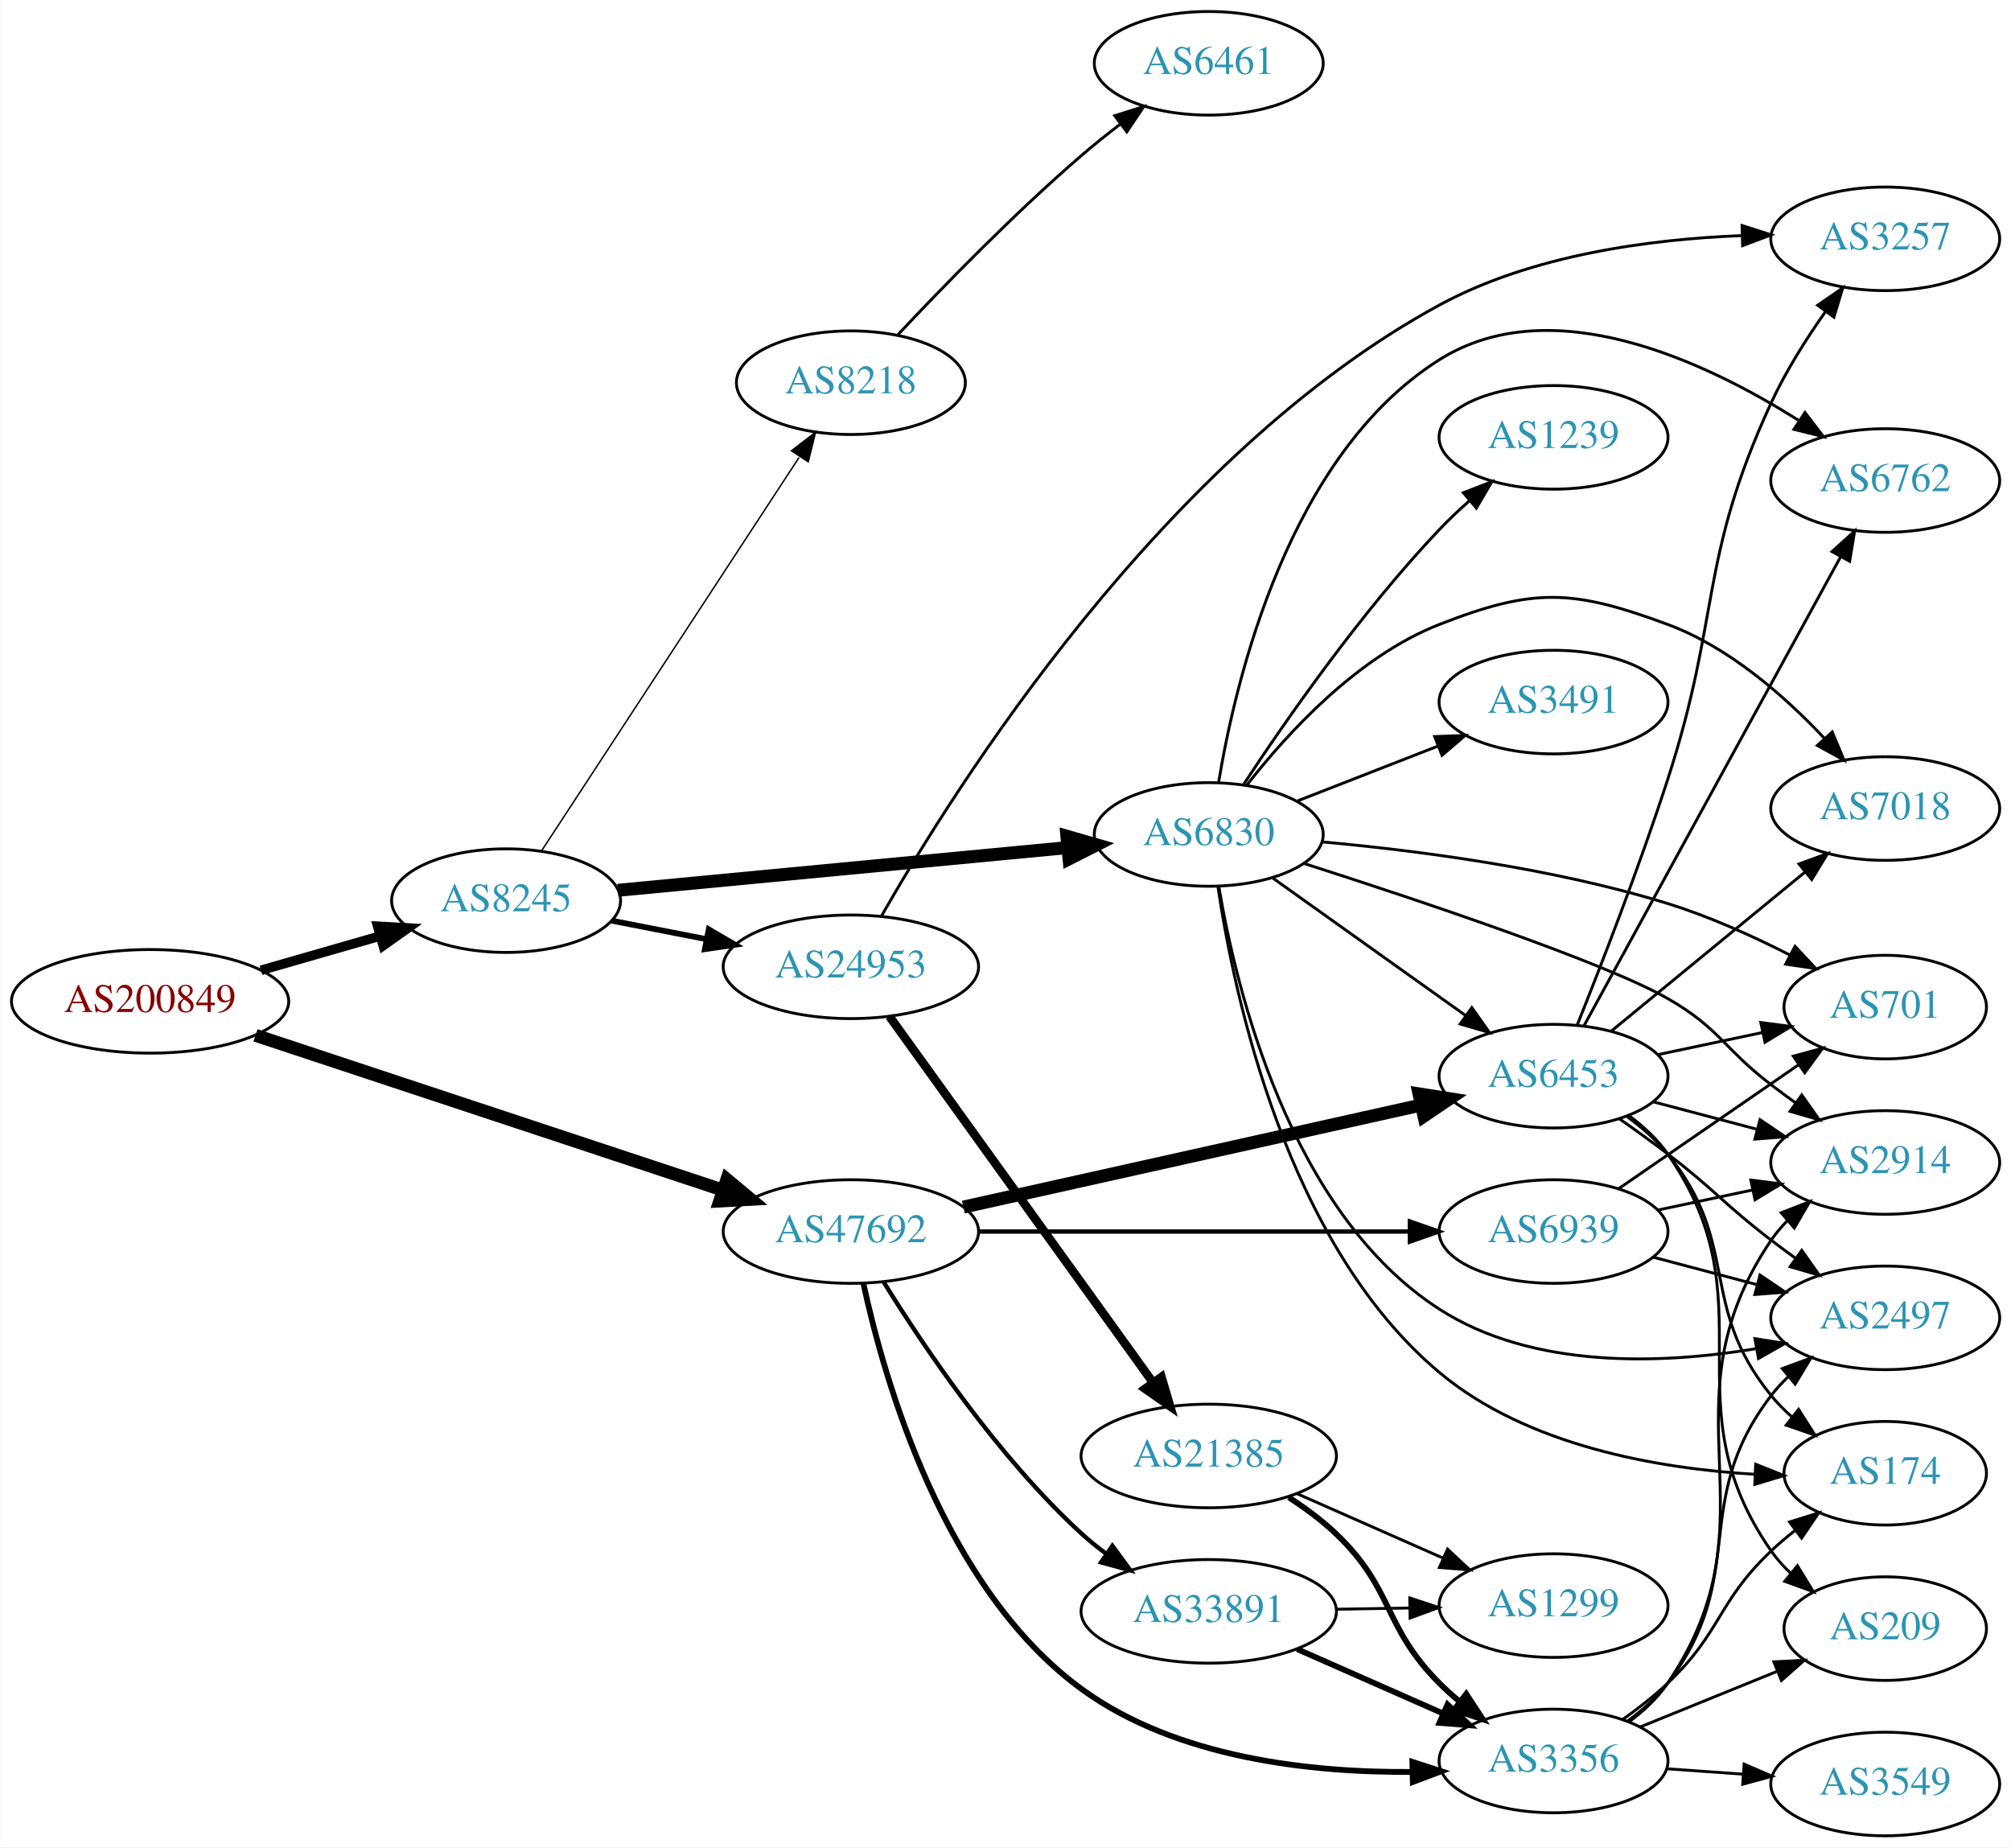
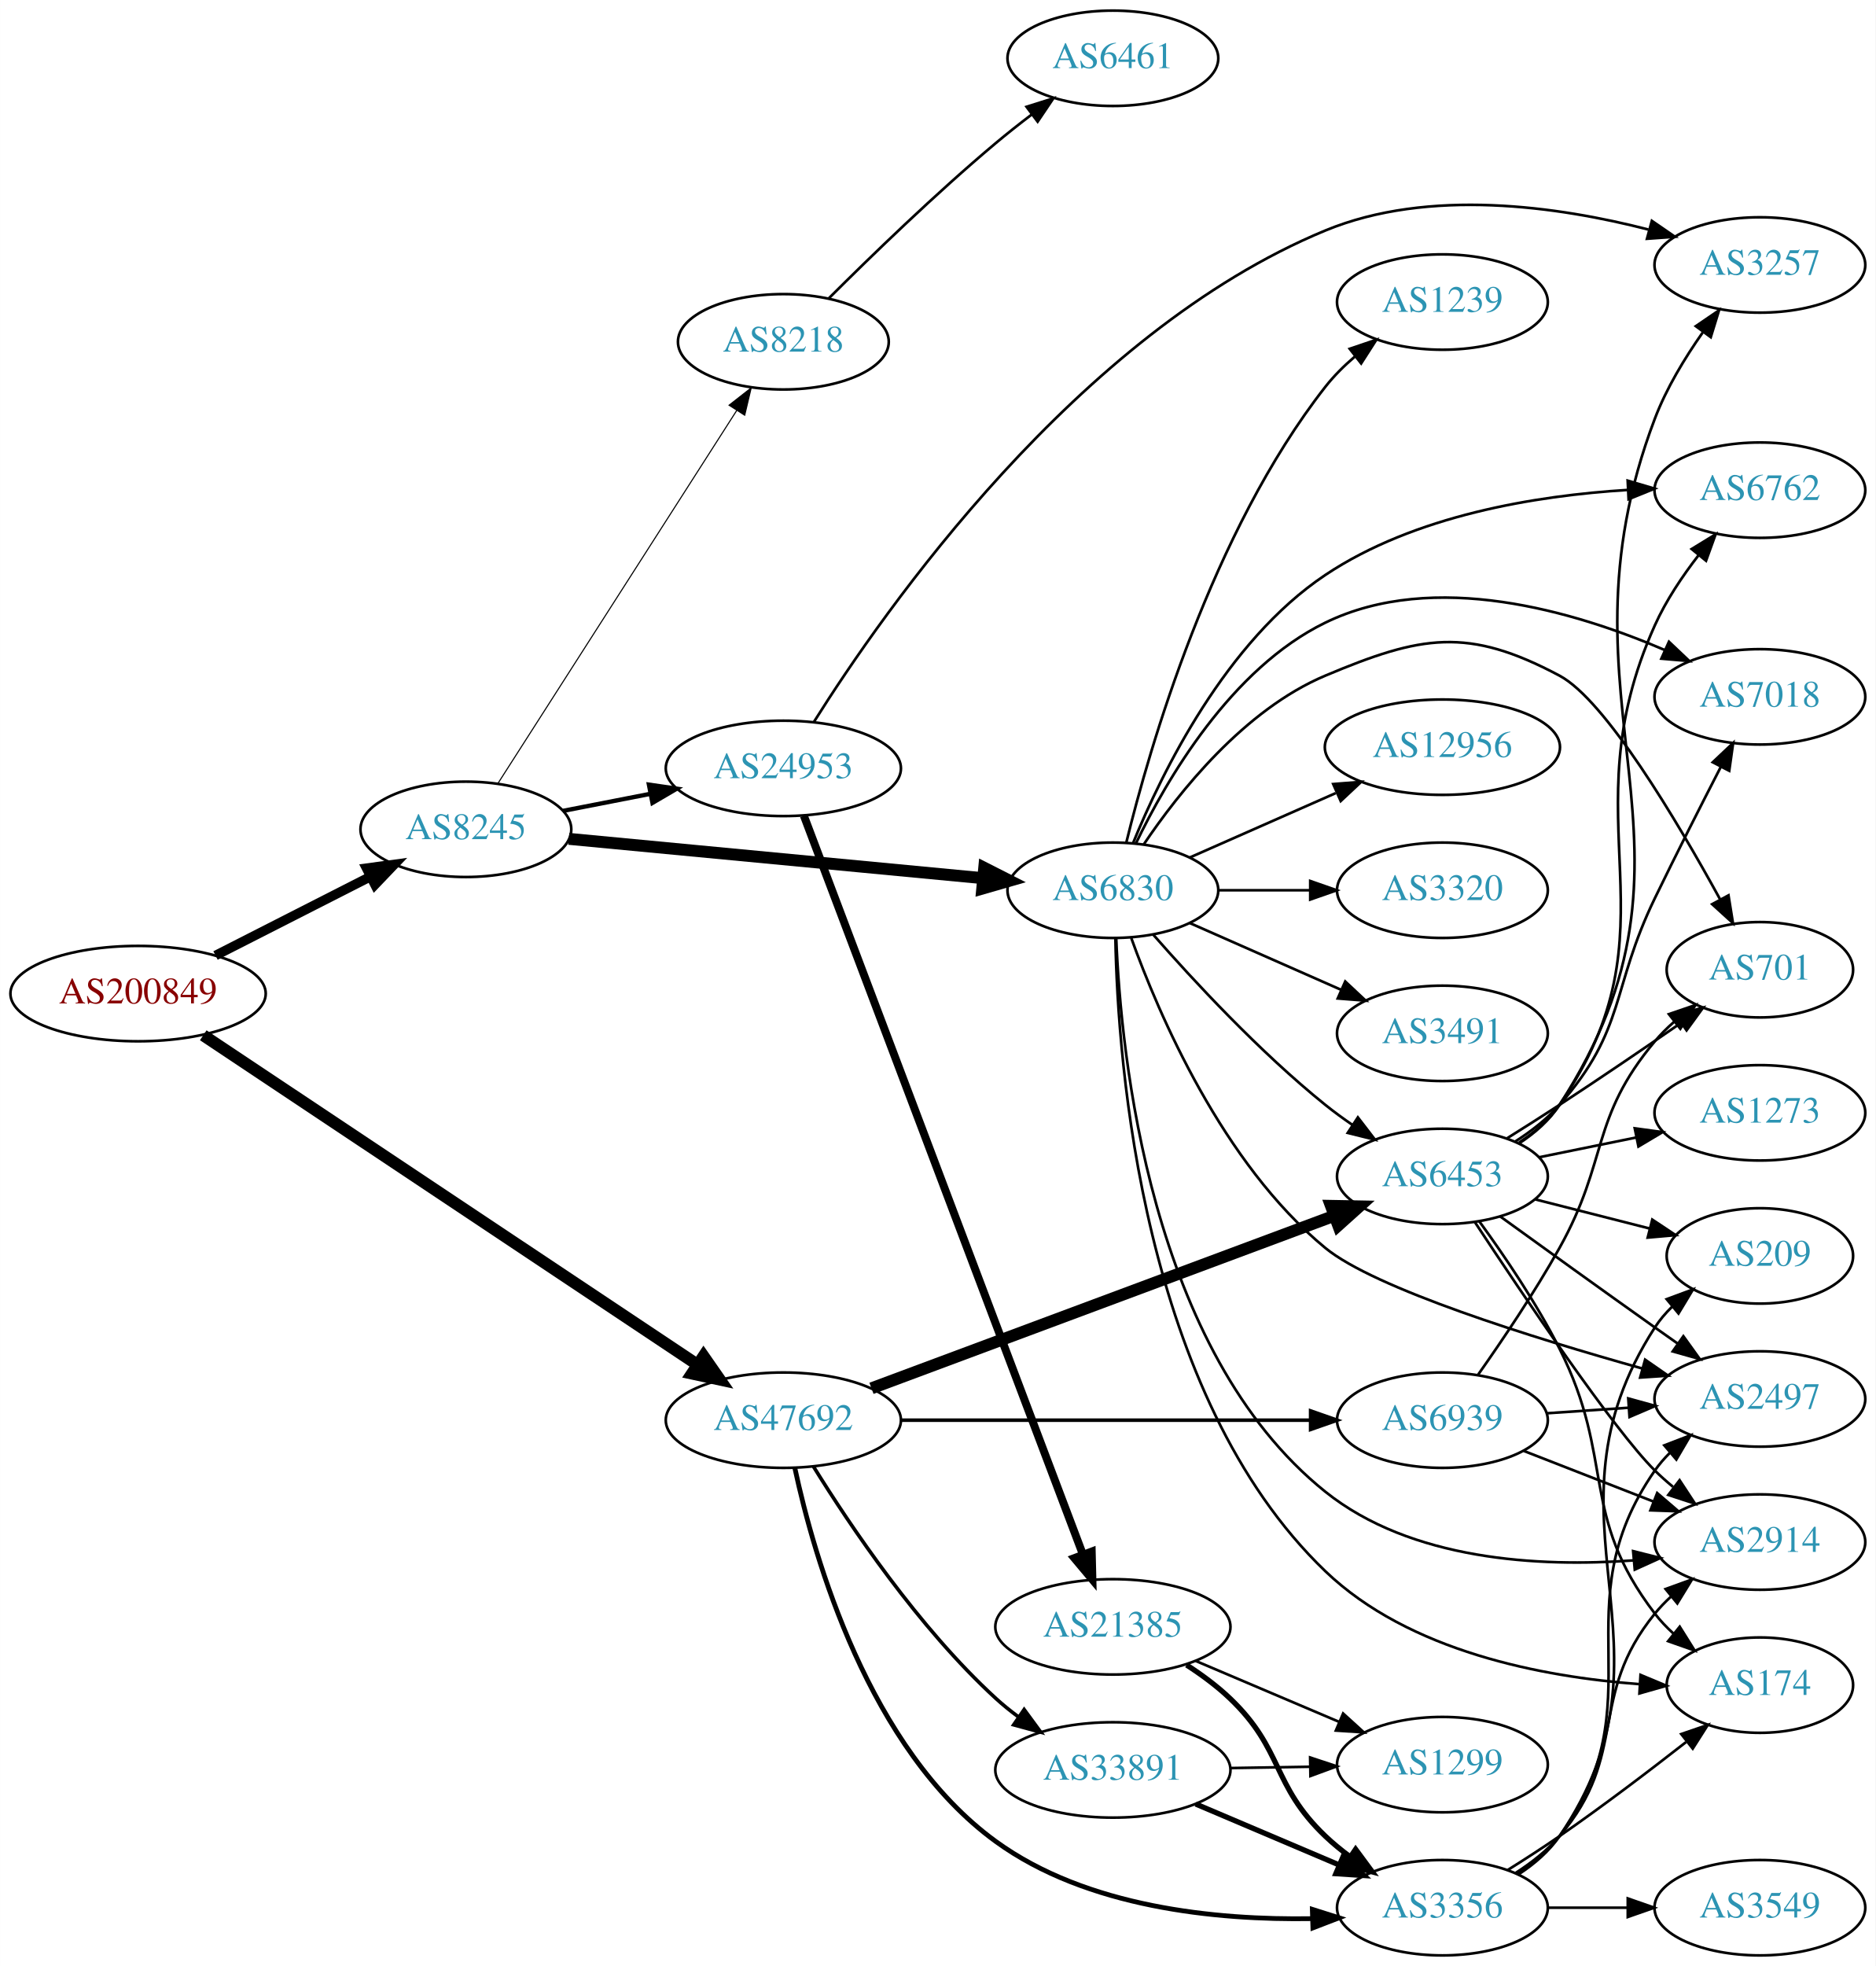
- <svg xmlns="http://www.w3.org/2000/svg" xmlns:xlink="http://www.w3.org/1999/xlink" width="699pt" height="642pt" viewBox="0.00 0.00 698.85 642.00">
-   <g id="graph0" class="graph" transform="scale(1 1) rotate(0) translate(4 638)">
-     <polygon fill="white" stroke="none" points="-4,4 -4,-638 694.855,-638 694.855,4 -4,4" />
+ <svg xmlns="http://www.w3.org/2000/svg" xmlns:xlink="http://www.w3.org/1999/xlink" width="708pt" height="742pt" viewBox="0.00 0.00 707.95 742.00">
+   <g id="graph0" class="graph" transform="scale(1 1) rotate(0) translate(4 738)">
+     <polygon fill="white" stroke="none" points="-4,4 -4,-738 703.954,-738 703.954,4 -4,4" />
    <g id="node1" class="node">
      <g id="a_node1">
        <a xlink:href="/asn/200849" xlink:title="AS200849 ~ fassma_net-AS [AT]">
-           <ellipse fill="#ffffff" stroke="black" cx="48.096" cy="-290" rx="48.192" ry="18" />
-           <text text-anchor="middle" x="48.096" y="-286.3" font-family="Times,serif" font-size="14.00" fill="#880000">AS200849</text>
+           <ellipse fill="#ffffff" stroke="black" cx="48.096" cy="-363" rx="48.192" ry="18" />
+           <text text-anchor="middle" x="48.096" y="-359.3" font-family="Times,serif" font-size="14.00" fill="#880000">AS200849</text>
        </a>
      </g>
    </g>
    <g id="node2" class="node">
      <g id="a_node2">
        <a xlink:href="/asn/8245" xlink:title="AS8245 ~ Video-Broadcast GmbH [AT]">
-           <ellipse fill="#ffffff" stroke="black" cx="171.838" cy="-325" rx="39.794" ry="18" />
-           <text text-anchor="middle" x="171.838" y="-321.3" font-family="Times,serif" font-size="14.00" fill="#2c94b3">AS8245</text>
+           <ellipse fill="#ffffff" stroke="black" cx="171.838" cy="-425" rx="39.794" ry="18" />
+           <text text-anchor="middle" x="171.838" y="-421.3" font-family="Times,serif" font-size="14.00" fill="#2c94b3">AS8245</text>
        </a>
      </g>
    </g>
    <g id="edge1" class="edge">
-       <path fill="none" stroke="black" stroke-width="3.316" d="M86.616,-300.787C99.643,-304.532 114.353,-308.761 127.791,-312.624" />
-       <polygon fill="black" stroke="black" stroke-width="3.316" points="127.193,-316.094 137.771,-315.494 129.127,-309.367 127.193,-316.094" />
+       <path fill="none" stroke="black" stroke-width="3.6" d="M77.332,-377.38C94.758,-386.254 117.25,-397.709 135.808,-407.16" />
+       <polygon fill="black" stroke="black" stroke-width="3.6" points="134.334,-410.337 144.833,-411.756 137.511,-404.099 134.334,-410.337" />
    </g>
    <g id="node3" class="node">
      <g id="a_node3">
        <a xlink:href="/asn/47692" xlink:title="AS47692 ~ Nessus GmbH [AT]">
-           <ellipse fill="#ffffff" stroke="black" cx="291.681" cy="-210" rx="44.393" ry="18" />
-           <text text-anchor="middle" x="291.681" y="-206.3" font-family="Times,serif" font-size="14.00" fill="#2c94b3">AS47692</text>
+           <ellipse fill="#ffffff" stroke="black" cx="291.681" cy="-202" rx="44.393" ry="18" />
+           <text text-anchor="middle" x="291.681" y="-198.3" font-family="Times,serif" font-size="14.00" fill="#2c94b3">AS47692</text>
        </a>
      </g>
    </g>
    <g id="edge2" class="edge">
-       <path fill="none" stroke="black" stroke-width="4.5" d="M84.742,-278.196C127.907,-263.902 200.586,-239.834 247.055,-224.446" />
-       <polygon fill="black" stroke="black" stroke-width="4.5" points="248.584,-228.088 256.839,-221.207 246.108,-220.612 248.584,-228.088" />
+       <path fill="none" stroke="black" stroke-width="4.5" d="M72.7,-347.27C116.493,-318.084 210.32,-255.555 259.361,-222.872" />
+       <polygon fill="black" stroke="black" stroke-width="4.5" points="261.552,-226.144 267.69,-217.322 257.185,-219.591 261.552,-226.144" />
    </g>
    <g id="node4" class="node">
      <g id="a_node4">
        <a xlink:href="/asn/8218" xlink:title="AS8218 ~ legacy Neotelecoms [FR]">
-           <ellipse fill="#ffffff" stroke="black" cx="291.681" cy="-505" rx="39.794" ry="18" />
-           <text text-anchor="middle" x="291.681" y="-501.3" font-family="Times,serif" font-size="14.00" fill="#2c94b3">AS8218</text>
+           <ellipse fill="#ffffff" stroke="black" cx="291.681" cy="-609" rx="39.794" ry="18" />
+           <text text-anchor="middle" x="291.681" y="-605.3" font-family="Times,serif" font-size="14.00" fill="#2c94b3">AS8218</text>
        </a>
      </g>
    </g>
    <g id="edge3" class="edge">
-       <path fill="none" stroke="black" stroke-width="0.5" d="M184.137,-342.259C204.902,-373.977 249.236,-441.695 273.661,-479.003" />
-       <polygon fill="black" stroke="black" stroke-width="0.5" points="271.01,-481.344 279.415,-487.793 276.866,-477.509 271.01,-481.344" />
+       <path fill="none" stroke="black" stroke-width="0.409" d="M183.924,-442.31C204.717,-474.776 249.668,-544.963 274.084,-583.087" />
+       <polygon fill="black" stroke="black" stroke-width="0.409" points="271.197,-585.068 279.538,-591.602 277.092,-581.293 271.197,-585.068" />
    </g>
    <g id="node5" class="node">
      <g id="a_node5">
        <a xlink:href="/asn/6830" xlink:title="AS6830 ~ LGI-UPC [AT]">
-           <ellipse fill="#ffffff" stroke="black" cx="416.073" cy="-348" rx="39.794" ry="18" />
-           <text text-anchor="middle" x="416.073" y="-344.3" font-family="Times,serif" font-size="14.00" fill="#2c94b3">AS6830</text>
+           <ellipse fill="#ffffff" stroke="black" cx="416.073" cy="-402" rx="39.794" ry="18" />
+           <text text-anchor="middle" x="416.073" y="-398.3" font-family="Times,serif" font-size="14.00" fill="#2c94b3">AS6830</text>
        </a>
      </g>
    </g>
    <g id="edge4" class="edge">
-       <path fill="none" stroke="black" stroke-width="4.5" d="M210.687,-328.594C252.871,-332.599 321.176,-339.085 367.08,-343.443" />
-       <polygon fill="black" stroke="black" stroke-width="4.5" points="366.763,-347.368 377.09,-344.394 367.507,-339.528 366.763,-347.368" />
+       <path fill="none" stroke="black" stroke-width="4.5" d="M210.687,-421.406C252.871,-417.401 321.176,-410.915 367.08,-406.557" />
+       <polygon fill="black" stroke="black" stroke-width="4.5" points="367.507,-410.472 377.09,-405.606 366.763,-402.632 367.507,-410.472" />
    </g>
    <g id="node6" class="node">
      <g id="a_node6">
        <a xlink:href="/asn/24953" xlink:title="AS24953 ~ AS MACRO: AS-24953 (customers) [AT]">
-           <ellipse fill="#ffffff" stroke="black" cx="291.681" cy="-302" rx="44.393" ry="18" />
-           <text text-anchor="middle" x="291.681" y="-298.3" font-family="Times,serif" font-size="14.00" fill="#2c94b3">AS24953</text>
+           <ellipse fill="#ffffff" stroke="black" cx="291.681" cy="-448" rx="44.393" ry="18" />
+           <text text-anchor="middle" x="291.681" y="-444.3" font-family="Times,serif" font-size="14.00" fill="#2c94b3">AS24953</text>
        </a>
      </g>
    </g>
    <g id="edge5" class="edge">
-       <path fill="none" stroke="black" stroke-width="2" d="M208.514,-318.037C218.887,-316.012 230.405,-313.764 241.455,-311.608" />
-       <polygon fill="black" stroke="black" stroke-width="2" points="242.281,-315.013 251.425,-309.662 240.94,-308.142 242.281,-315.013" />
-     </g>
-     <g id="node11" class="node">
-       <g id="a_node11">
+       <path fill="none" stroke="black" stroke-width="1.636" d="M208.514,-431.963C218.887,-433.988 230.405,-436.236 241.455,-438.392" />
+       <polygon fill="black" stroke="black" stroke-width="1.636" points="240.94,-441.858 251.425,-440.338 242.281,-434.987 240.94,-441.858" />
+     </g>
+     <g id="node10" class="node">
+       <g id="a_node10">
        <a xlink:href="/asn/6453" xlink:title="AS6453 ~ TATA COMMUNICATIONS (AMERICA) INC [US]">
-           <ellipse fill="#ffffff" stroke="black" cx="535.915" cy="-264" rx="39.794" ry="18" />
-           <text text-anchor="middle" x="535.915" y="-260.3" font-family="Times,serif" font-size="14.00" fill="#2c94b3">AS6453</text>
-         </a>
-       </g>
-     </g>
-     <g id="edge25" class="edge">
-       <path fill="none" stroke="black" stroke-width="4.5" d="M330.796,-218.497C373.902,-228.106 444.034,-243.74 489.826,-253.948" />
-       <polygon fill="black" stroke="black" stroke-width="4.5" points="489.158,-257.834 499.775,-256.166 490.872,-250.147 489.158,-257.834" />
-     </g>
-     <g id="node19" class="node">
-       <g id="a_node19">
+           <ellipse fill="#ffffff" stroke="black" cx="540.465" cy="-294" rx="39.794" ry="18" />
+           <text text-anchor="middle" x="540.465" y="-290.3" font-family="Times,serif" font-size="14.00" fill="#2c94b3">AS6453</text>
+         </a>
+       </g>
+     </g>
+     <g id="edge27" class="edge">
+       <path fill="none" stroke="black" stroke-width="4.5" d="M324.943,-214.027C369.802,-230.751 450.967,-261.008 499.571,-279.128" />
+       <polygon fill="black" stroke="black" stroke-width="4.5" points="498.385,-282.888 509.131,-282.692 501.136,-275.509 498.385,-282.888" />
+     </g>
+     <g id="node22" class="node">
+       <g id="a_node22">
        <a xlink:href="/asn/3356" xlink:title="AS3356 ~ Level 3 Parent, LLC [US]">
-           <ellipse fill="#ffffff" stroke="black" cx="535.915" cy="-26" rx="39.794" ry="18" />
-           <text text-anchor="middle" x="535.915" y="-22.3" font-family="Times,serif" font-size="14.00" fill="#2c94b3">AS3356</text>
-         </a>
-       </g>
-     </g>
-     <g id="edge26" class="edge">
-       <path fill="none" stroke="black" stroke-width="2" d="M296.03,-191.964C303.307,-158.264 323.923,-85.994 371.877,-51 404.931,-26.879 451.882,-21.896 486.917,-22.202" />
-       <polygon fill="black" stroke="black" stroke-width="2" points="486.841,-25.701 496.919,-22.434 487.003,-18.703 486.841,-25.701" />
-     </g>
-     <g id="node23" class="node">
-       <g id="a_node23">
+           <ellipse fill="#ffffff" stroke="black" cx="540.465" cy="-18" rx="39.794" ry="18" />
+           <text text-anchor="middle" x="540.465" y="-14.3" font-family="Times,serif" font-size="14.00" fill="#2c94b3">AS3356</text>
+         </a>
+       </g>
+     </g>
+     <g id="edge30" class="edge">
+       <path fill="none" stroke="black" stroke-width="1.8" d="M296.017,-183.946C303.272,-150.216 323.852,-77.897 371.877,-43 406.207,-18.054 455.064,-13.284 491.173,-13.873" />
+       <polygon fill="black" stroke="black" stroke-width="1.8" points="491.365,-17.38 501.468,-14.19 491.58,-10.384 491.365,-17.38" />
+     </g>
+     <g id="node25" class="node">
+       <g id="a_node25">
        <a xlink:href="/asn/33891" xlink:title="AS33891 ~ CORE-BACKBONE GMBH GLOBAL NETWORK [DE]">
-           <ellipse fill="#ffffff" stroke="black" cx="416.073" cy="-78" rx="44.393" ry="18" />
-           <text text-anchor="middle" x="416.073" y="-74.3" font-family="Times,serif" font-size="14.00" fill="#2c94b3">AS33891</text>
-         </a>
-       </g>
-     </g>
-     <g id="edge27" class="edge">
-       <path fill="none" stroke="black" stroke-width="1.5" d="M303.072,-192.459C316.822,-170.253 342.749,-131.682 371.877,-105 374.499,-102.597 377.364,-100.283 380.33,-98.089" />
-       <polygon fill="black" stroke="black" stroke-width="1.5" points="382.575,-100.794 388.841,-92.25 378.615,-95.022 382.575,-100.794" />
-     </g>
-     <g id="node24" class="node">
-       <g id="a_node24">
+           <ellipse fill="#ffffff" stroke="black" cx="416.073" cy="-70" rx="44.393" ry="18" />
+           <text text-anchor="middle" x="416.073" y="-66.3" font-family="Times,serif" font-size="14.00" fill="#2c94b3">AS33891</text>
+         </a>
+       </g>
+     </g>
+     <g id="edge28" class="edge">
+       <path fill="none" stroke="black" stroke-width="1.35" d="M303.072,-184.459C316.822,-162.253 342.749,-123.682 371.877,-97 374.499,-94.597 377.364,-92.283 380.33,-90.089" />
+       <polygon fill="black" stroke="black" stroke-width="1.35" points="382.575,-92.793 388.841,-84.25 378.615,-87.022 382.575,-92.793" />
+     </g>
+     <g id="node26" class="node">
+       <g id="a_node26">
        <a xlink:href="/asn/6939" xlink:title="AS6939 ~ Hurricane Electric LLC [US]">
-           <ellipse fill="#ffffff" stroke="black" cx="535.915" cy="-210" rx="39.794" ry="18" />
-           <text text-anchor="middle" x="535.915" y="-206.3" font-family="Times,serif" font-size="14.00" fill="#2c94b3">AS6939</text>
-         </a>
-       </g>
-     </g>
-     <g id="edge28" class="edge">
-       <path fill="none" stroke="black" stroke-width="1.5" d="M335.987,-210C378.066,-210 441.874,-210 485.819,-210" />
-       <polygon fill="black" stroke="black" stroke-width="1.5" points="485.983,-213.5 495.983,-210 485.983,-206.5 485.983,-213.5" />
+           <ellipse fill="#ffffff" stroke="black" cx="540.465" cy="-202" rx="39.794" ry="18" />
+           <text text-anchor="middle" x="540.465" y="-198.3" font-family="Times,serif" font-size="14.00" fill="#2c94b3">AS6939</text>
+         </a>
+       </g>
+     </g>
+     <g id="edge29" class="edge">
+       <path fill="none" stroke="black" stroke-width="1.35" d="M335.949,-202C379.168,-202 445.492,-202 490.587,-202" />
+       <polygon fill="black" stroke="black" stroke-width="1.35" points="490.718,-205.5 500.718,-202 490.718,-198.5 490.718,-205.5" />
    </g>
    <g id="node7" class="node">
      <g id="a_node7">
        <a xlink:href="/asn/6461" xlink:title="AS6461 ~ Zayo Bandwidth [US]">
-           <ellipse fill="#ffffff" stroke="black" cx="416.073" cy="-616" rx="39.794" ry="18" />
-           <text text-anchor="middle" x="416.073" y="-612.3" font-family="Times,serif" font-size="14.00" fill="#2c94b3">AS6461</text>
+           <ellipse fill="#ffffff" stroke="black" cx="416.073" cy="-716" rx="39.794" ry="18" />
+           <text text-anchor="middle" x="416.073" y="-712.3" font-family="Times,serif" font-size="14.00" fill="#2c94b3">AS6461</text>
        </a>
      </g>
    </g>
    <g id="edge6" class="edge">
-       <path fill="none" stroke="black" d="M308.096,-521.753C323.594,-538.257 348.477,-563.852 371.877,-584 376.12,-587.654 380.747,-591.353 385.345,-594.875" />
-       <polygon fill="black" stroke="black" points="383.397,-597.788 393.501,-600.976 387.59,-592.183 383.397,-597.788" />
+       <path fill="none" stroke="black" d="M308.832,-625.403C324.472,-641.015 349.097,-664.895 371.877,-684 376.167,-687.598 380.819,-691.268 385.428,-694.777" />
+       <polygon fill="black" stroke="black" points="383.482,-697.693 393.589,-700.872 387.671,-692.084 383.482,-697.693" />
    </g>
    <g id="node8" class="node">
      <g id="a_node8">
-         <a xlink:href="/asn/2497" xlink:title="AS2497 ~ Internet Initiative Japan Inc. [JP]">
-           <ellipse fill="#ffffff" stroke="black" cx="651.208" cy="-180" rx="39.794" ry="18" />
-           <text text-anchor="middle" x="651.208" y="-176.3" font-family="Times,serif" font-size="14.00" fill="#2c94b3">AS2497</text>
+         <a xlink:href="/asn/2914" xlink:title="AS2914 ~ NTT America, Inc. [US]">
+           <ellipse fill="#ffffff" stroke="black" cx="660.307" cy="-156" rx="39.794" ry="18" />
+           <text text-anchor="middle" x="660.307" y="-152.3" font-family="Times,serif" font-size="14.00" fill="#2c94b3">AS2914</text>
        </a>
      </g>
    </g>
    <g id="edge7" class="edge">
-       <path fill="none" stroke="black" d="M419.542,-330.067C425.48,-294.704 444.151,-216.508 496.269,-183 528.629,-162.194 573.259,-163.834 606.135,-169.258" />
-       <polygon fill="black" stroke="black" points="605.899,-172.773 616.365,-171.129 607.158,-165.887 605.899,-172.773" />
+       <path fill="none" stroke="black" d="M417.336,-383.977C419.038,-340.227 429.986,-228.116 496.269,-175 528.652,-149.049 576.951,-146.474 612.578,-149.078" />
+       <polygon fill="black" stroke="black" points="612.46,-152.581 622.731,-149.983 613.082,-145.609 612.46,-152.581" />
    </g>
    <g id="node9" class="node">
      <g id="a_node9">
-         <a xlink:href="/asn/6762" xlink:title="AS6762 ~ TELECOM ITALIA SPARKLE S.p.A. [IT]">
-           <ellipse fill="#ffffff" stroke="black" cx="651.208" cy="-471" rx="39.794" ry="18" />
-           <text text-anchor="middle" x="651.208" y="-467.3" font-family="Times,serif" font-size="14.00" fill="#2c94b3">AS6762</text>
+         <a xlink:href="/asn/12956" xlink:title="AS12956 ~ TELXIUS [ES]">
+           <ellipse fill="#ffffff" stroke="black" cx="540.465" cy="-456" rx="44.393" ry="18" />
+           <text text-anchor="middle" x="540.465" y="-452.3" font-family="Times,serif" font-size="14.00" fill="#2c94b3">AS12956</text>
        </a>
      </g>
    </g>
    <g id="edge8" class="edge">
-       <path fill="none" stroke="black" d="M419.487,-366.02C425.326,-401.538 443.827,-480.001 496.269,-513 535.275,-537.544 588.593,-512.453 621.15,-491.871" />
-       <polygon fill="black" stroke="black" points="623.309,-494.64 629.753,-486.23 619.471,-488.786 623.309,-494.64" />
-     </g>
-     <g id="node10" class="node">
-       <g id="a_node10">
-         <a xlink:href="/asn/3491" xlink:title="AS3491 ~ PCCW Global, Inc. [US]">
-           <ellipse fill="#ffffff" stroke="black" cx="535.915" cy="-394" rx="39.794" ry="18" />
-           <text text-anchor="middle" x="535.915" y="-390.3" font-family="Times,serif" font-size="14.00" fill="#2c94b3">AS3491</text>
-         </a>
-       </g>
+       <path fill="none" stroke="black" d="M445.152,-414.389C461.468,-421.587 482.278,-430.769 500.198,-438.675" />
+       <polygon fill="black" stroke="black" points="499.247,-442.081 509.809,-442.916 502.073,-435.677 499.247,-442.081" />
    </g>
    <g id="edge9" class="edge">
-       <path fill="none" stroke="black" d="M446.809,-359.608C461.603,-365.382 479.68,-372.439 495.602,-378.654" />
-       <polygon fill="black" stroke="black" points="494.6,-382.02 505.188,-382.396 497.145,-375.499 494.6,-382.02" />
+       <path fill="none" stroke="black" d="M431.225,-385.337C446.327,-368.106 471.448,-340.976 496.269,-321 499.524,-318.38 503.049,-315.808 506.634,-313.354" />
+       <polygon fill="black" stroke="black" points="508.552,-316.281 515.006,-307.879 504.721,-310.423 508.552,-316.281" />
+     </g>
+     <g id="node11" class="node">
+       <g id="a_node11">
+         <a xlink:href="/asn/3320" xlink:title="AS3320 ~ DTAG [DE]">
+           <ellipse fill="#ffffff" stroke="black" cx="540.465" cy="-402" rx="39.794" ry="18" />
+           <text text-anchor="middle" x="540.465" y="-398.3" font-family="Times,serif" font-size="14.00" fill="#2c94b3">AS3320</text>
+         </a>
+       </g>
    </g>
    <g id="edge10" class="edge">
-       <path fill="none" stroke="black" d="M438.141,-332.982C456.876,-319.627 484.468,-299.96 505.4,-285.039" />
-       <polygon fill="black" stroke="black" points="507.521,-287.825 513.632,-279.171 503.458,-282.125 507.521,-287.825" />
+       <path fill="none" stroke="black" d="M455.798,-402C466.737,-402 478.787,-402 490.254,-402" />
+       <polygon fill="black" stroke="black" points="490.571,-405.5 500.571,-402 490.571,-398.5 490.571,-405.5" />
    </g>
    <g id="node12" class="node">
      <g id="a_node12">
-         <a xlink:href="/asn/174" xlink:title="AS174 ~ Cogent Communications [US]">
-           <ellipse fill="#ffffff" stroke="black" cx="651.208" cy="-126" rx="35.194" ry="18" />
-           <text text-anchor="middle" x="651.208" y="-122.3" font-family="Times,serif" font-size="14.00" fill="#2c94b3">AS174</text>
+         <a xlink:href="/asn/6762" xlink:title="AS6762 ~ TELECOM ITALIA SPARKLE S.p.A. [IT]">
+           <ellipse fill="#ffffff" stroke="black" cx="660.307" cy="-553" rx="39.794" ry="18" />
+           <text text-anchor="middle" x="660.307" y="-549.3" font-family="Times,serif" font-size="14.00" fill="#2c94b3">AS6762</text>
        </a>
      </g>
    </g>
    <g id="edge11" class="edge">
-       <path fill="none" stroke="black" d="M419.266,-329.884C424.82,-292.285 443.006,-205.578 496.269,-161 526.84,-135.413 572.366,-127.603 605.985,-125.629" />
-       <polygon fill="black" stroke="black" points="606.169,-129.125 616.007,-125.191 605.863,-122.132 606.169,-129.125" />
+       <path fill="none" stroke="black" d="M423.683,-419.795C434.524,-446.354 458.706,-495.92 496.269,-521 529.967,-543.499 575.771,-550.942 610.251,-553.078" />
+       <polygon fill="black" stroke="black" points="610.404,-556.589 620.562,-553.581 610.745,-549.597 610.404,-556.589" />
    </g>
    <g id="node13" class="node">
      <g id="a_node13">
-         <a xlink:href="/asn/701" xlink:title="AS701 ~ UUNET [US]">
-           <ellipse fill="#ffffff" stroke="black" cx="651.208" cy="-288" rx="35.194" ry="18" />
-           <text text-anchor="middle" x="651.208" y="-284.3" font-family="Times,serif" font-size="14.00" fill="#2c94b3">AS701</text>
+         <a xlink:href="/asn/3491" xlink:title="AS3491 ~ PCCW Global, Inc. [US]">
+           <ellipse fill="#ffffff" stroke="black" cx="540.465" cy="-348" rx="39.794" ry="18" />
+           <text text-anchor="middle" x="540.465" y="-344.3" font-family="Times,serif" font-size="14.00" fill="#2c94b3">AS3491</text>
        </a>
      </g>
    </g>
    <g id="edge12" class="edge">
-       <path fill="none" stroke="black" d="M455.575,-345.405C488.122,-342.45 535.68,-336.329 575.562,-324 590.052,-319.52 605.266,-312.626 618.15,-306.065" />
-       <polygon fill="black" stroke="black" points="619.845,-309.128 627.077,-301.386 616.595,-302.928 619.845,-309.128" />
+       <path fill="none" stroke="black" d="M445.152,-389.611C462.1,-382.134 483.897,-372.517 502.267,-364.412" />
+       <polygon fill="black" stroke="black" points="503.78,-367.57 511.516,-360.331 500.954,-361.166 503.78,-367.57" />
    </g>
    <g id="node14" class="node">
      <g id="a_node14">
-         <a xlink:href="/asn/2914" xlink:title="AS2914 ~ NTT America, Inc. [US]">
-           <ellipse fill="#ffffff" stroke="black" cx="651.208" cy="-234" rx="39.794" ry="18" />
-           <text text-anchor="middle" x="651.208" y="-230.3" font-family="Times,serif" font-size="14.00" fill="#2c94b3">AS2914</text>
+         <a xlink:href="/asn/7018" xlink:title="AS7018 ~ AT&amp;T Services, Inc. [US]">
+           <ellipse fill="#ffffff" stroke="black" cx="660.307" cy="-475" rx="39.794" ry="18" />
+           <text text-anchor="middle" x="660.307" y="-471.3" font-family="Times,serif" font-size="14.00" fill="#2c94b3">AS7018</text>
        </a>
      </g>
    </g>
    <g id="edge13" class="edge">
-       <path fill="none" stroke="black" d="M449.328,-337.873C488.95,-325.18 553.612,-303.568 575.562,-291 593.636,-280.651 595.01,-273.642 611.562,-261 614.312,-258.899 617.208,-256.756 620.126,-254.642" />
-       <polygon fill="black" stroke="black" points="622.191,-257.468 628.309,-248.818 618.132,-251.765 622.191,-257.468" />
+       <path fill="none" stroke="black" d="M424.716,-419.582C436.248,-443.594 460.605,-485.644 496.269,-503 537.341,-522.988 590.309,-507.332 624.539,-492.607" />
+       <polygon fill="black" stroke="black" points="625.981,-495.796 633.671,-488.509 623.115,-489.41 625.981,-495.796" />
    </g>
    <g id="node15" class="node">
      <g id="a_node15">
-         <a xlink:href="/asn/7018" xlink:title="AS7018 ~ AT&amp;T Services, Inc. [US]">
-           <ellipse fill="#ffffff" stroke="black" cx="651.208" cy="-357" rx="39.794" ry="18" />
-           <text text-anchor="middle" x="651.208" y="-353.3" font-family="Times,serif" font-size="14.00" fill="#2c94b3">AS7018</text>
+         <a xlink:href="/asn/701" xlink:title="AS701 ~ UUNET [US]">
+           <ellipse fill="#ffffff" stroke="black" cx="660.307" cy="-372" rx="35.194" ry="18" />
+           <text text-anchor="middle" x="660.307" y="-368.3" font-family="Times,serif" font-size="14.00" fill="#2c94b3">AS701</text>
        </a>
      </g>
    </g>
    <g id="edge14" class="edge">
-       <path fill="none" stroke="black" d="M429.338,-365.185C443.235,-383.022 467.703,-409.843 496.269,-421 529.095,-433.821 542.51,-433.229 575.562,-421 596.905,-413.103 616.262,-396.075 629.913,-381.568" />
-       <polygon fill="black" stroke="black" points="632.785,-383.61 636.887,-373.841 627.589,-378.92 632.785,-383.61" />
+       <path fill="none" stroke="black" d="M427.681,-419.24C440.932,-438.937 465.633,-470.108 496.269,-483 532.479,-498.238 549.987,-501.467 584.661,-483 601.954,-473.79 628.881,-428.496 645.229,-398.688" />
+       <polygon fill="black" stroke="black" points="648.455,-400.08 650.139,-389.62 642.3,-396.747 648.455,-400.08" />
    </g>
    <g id="node16" class="node">
      <g id="a_node16">
        <a xlink:href="/asn/1239" xlink:title="AS1239 ~ Sprint [US]">
-           <ellipse fill="#ffffff" stroke="black" cx="535.915" cy="-486" rx="39.794" ry="18" />
-           <text text-anchor="middle" x="535.915" y="-482.3" font-family="Times,serif" font-size="14.00" fill="#2c94b3">AS1239</text>
+           <ellipse fill="#ffffff" stroke="black" cx="540.465" cy="-624" rx="39.794" ry="18" />
+           <text text-anchor="middle" x="540.465" y="-620.3" font-family="Times,serif" font-size="14.00" fill="#2c94b3">AS1239</text>
        </a>
      </g>
    </g>
    <g id="edge15" class="edge">
-       <path fill="none" stroke="black" d="M428.261,-365.502C442.647,-387.363 469.036,-425.372 496.269,-454 499.462,-457.357 502.997,-460.7 506.593,-463.891" />
-       <polygon fill="black" stroke="black" points="504.57,-466.765 514.456,-470.577 509.105,-461.432 504.57,-466.765" />
+       <path fill="none" stroke="black" d="M421.104,-419.875C429.85,-455.606 453.319,-537.122 496.269,-592 499.494,-596.12 503.377,-599.971 507.477,-603.472" />
+       <polygon fill="black" stroke="black" points="505.477,-606.351 515.511,-609.753 509.789,-600.836 505.477,-606.351" />
    </g>
    <g id="node17" class="node">
      <g id="a_node17">
-         <a xlink:href="/asn/21385" xlink:title="AS21385 ~ Trusted Network GmbH [DE]">
-           <ellipse fill="#ffffff" stroke="black" cx="416.073" cy="-132" rx="44.393" ry="18" />
-           <text text-anchor="middle" x="416.073" y="-128.3" font-family="Times,serif" font-size="14.00" fill="#2c94b3">AS21385</text>
+         <a xlink:href="/asn/174" xlink:title="AS174 ~ Cogent Communications [US]">
+           <ellipse fill="#ffffff" stroke="black" cx="660.307" cy="-102" rx="35.194" ry="18" />
+           <text text-anchor="middle" x="660.307" y="-98.3" font-family="Times,serif" font-size="14.00" fill="#2c94b3">AS174</text>
        </a>
      </g>
    </g>
    <g id="edge16" class="edge">
-       <path fill="none" stroke="black" stroke-width="3" d="M305.09,-284.764C326.715,-254.726 371.407,-192.651 396.656,-157.58" />
-       <polygon fill="black" stroke="black" stroke-width="3" points="399.628,-159.442 402.631,-149.282 393.947,-155.352 399.628,-159.442" />
+       <path fill="none" stroke="black" d="M417.021,-383.699C417.926,-336.818 427.047,-211.436 496.269,-145 527.889,-114.652 578.29,-105.093 614.688,-102.388" />
+       <polygon fill="black" stroke="black" points="615.252,-105.861 625.027,-101.774 614.836,-98.873 615.252,-105.861" />
    </g>
    <g id="node18" class="node">
      <g id="a_node18">
+         <a xlink:href="/asn/2497" xlink:title="AS2497 ~ Internet Initiative Japan Inc. [JP]">
+           <ellipse fill="#ffffff" stroke="black" cx="660.307" cy="-210" rx="39.794" ry="18" />
+           <text text-anchor="middle" x="660.307" y="-206.3" font-family="Times,serif" font-size="14.00" fill="#2c94b3">AS2497</text>
+         </a>
+       </g>
+     </g>
+     <g id="edge17" class="edge">
+       <path fill="none" stroke="black" d="M423.01,-383.976C433.374,-355.214 457.444,-298.932 496.269,-267 514.868,-251.703 574.311,-233.162 616.023,-221.47" />
+       <polygon fill="black" stroke="black" points="616.98,-224.837 625.683,-218.796 615.112,-218.091 616.98,-224.837" />
+     </g>
+     <g id="node19" class="node">
+       <g id="a_node19">
        <a xlink:href="/asn/3257" xlink:title="AS3257 ~ GTT [DE]">
-           <ellipse fill="#ffffff" stroke="black" cx="651.208" cy="-555" rx="39.794" ry="18" />
-           <text text-anchor="middle" x="651.208" y="-551.3" font-family="Times,serif" font-size="14.00" fill="#2c94b3">AS3257</text>
-         </a>
-       </g>
-     </g>
-     <g id="edge17" class="edge">
-       <path fill="none" stroke="black" d="M302.262,-319.539C327.436,-363.734 400.189,-479.851 496.269,-532 528.382,-549.43 569.517,-554.864 601.185,-556.112" />
-       <polygon fill="black" stroke="black" points="601.446,-559.62 611.535,-556.385 601.631,-552.622 601.446,-559.62" />
-     </g>
-     <g id="edge33" class="edge">
-       <path fill="none" stroke="black" d="M558.814,-249.182C564.346,-245.308 570.228,-241.074 575.562,-237 592.113,-224.358 595.01,-219.642 611.562,-207 614.312,-204.899 617.208,-202.756 620.126,-200.642" />
-       <polygon fill="black" stroke="black" points="622.191,-203.468 628.309,-194.818 618.132,-197.765 622.191,-203.468" />
-     </g>
-     <g id="edge34" class="edge">
-       <path fill="none" stroke="black" d="M546.575,-281.649C566.474,-318.007 612.137,-401.44 635.641,-444.385" />
-       <polygon fill="black" stroke="black" points="632.702,-446.304 640.573,-453.396 638.842,-442.943 632.702,-446.304" />
-     </g>
-     <g id="edge32" class="edge">
-       <path fill="none" stroke="black" d="M561.544,-249.883C566.635,-246.165 571.636,-241.825 575.562,-237 601.194,-205.492 585.929,-184.508 611.562,-153 613.679,-150.397 616.11,-147.935 618.699,-145.636" />
-       <polygon fill="black" stroke="black" points="621.108,-148.193 626.787,-139.249 616.77,-142.7 621.108,-148.193" />
-     </g>
-     <g id="edge31" class="edge">
-       <path fill="none" stroke="black" d="M572.141,-271.462C583.711,-273.913 596.68,-276.66 608.673,-279.201" />
-       <polygon fill="black" stroke="black" points="607.958,-282.627 618.466,-281.276 609.409,-275.779 607.958,-282.627" />
-     </g>
-     <g id="edge29" class="edge">
-       <path fill="none" stroke="black" d="M570.6,-255.08C581.913,-252.085 594.696,-248.7 606.656,-245.533" />
-       <polygon fill="black" stroke="black" points="607.687,-248.88 616.457,-242.937 605.895,-242.114 607.687,-248.88" />
-     </g>
-     <g id="edge35" class="edge">
-       <path fill="none" stroke="black" d="M555.878,-279.566C574.34,-294.722 602.577,-317.9 623.347,-334.95" />
-       <polygon fill="black" stroke="black" points="621.234,-337.743 631.184,-341.383 625.675,-332.333 621.234,-337.743" />
-     </g>
-     <g id="edge30" class="edge">
-       <path fill="none" stroke="black" d="M544.113,-281.69C552.275,-302.072 565.723,-336.66 575.562,-367 594.187,-424.436 586.281,-443.167 611.562,-498 616.621,-508.973 623.708,-520.165 630.434,-529.694" />
-       <polygon fill="black" stroke="black" points="627.718,-531.91 636.441,-537.923 633.372,-527.783 627.718,-531.91" />
-     </g>
-     <g id="node22" class="node">
-       <g id="a_node22">
-         <a xlink:href="/asn/209" xlink:title="AS209 ~ CenturyLink Communications, LLC [US]">
-           <ellipse fill="#ffffff" stroke="black" cx="651.208" cy="-72" rx="35.194" ry="18" />
-           <text text-anchor="middle" x="651.208" y="-68.3" font-family="Times,serif" font-size="14.00" fill="#2c94b3">AS209</text>
-         </a>
-       </g>
-     </g>
-     <g id="edge36" class="edge">
-       <path fill="none" stroke="black" d="M562.095,-250.298C567.158,-246.559 572.008,-242.105 575.562,-237 611.774,-184.976 575.35,-151.024 611.562,-99 613.479,-96.246 615.773,-93.681 618.275,-91.316" />
-       <polygon fill="black" stroke="black" points="620.692,-93.861 626.231,-84.83 616.269,-88.436 620.692,-93.861" />
+           <ellipse fill="#ffffff" stroke="black" cx="660.307" cy="-638" rx="39.794" ry="18" />
+           <text text-anchor="middle" x="660.307" y="-634.3" font-family="Times,serif" font-size="14.00" fill="#2c94b3">AS3257</text>
+         </a>
+       </g>
    </g>
    <g id="edge18" class="edge">
-       <path fill="none" stroke="black" stroke-width="2" d="M443.896,-117.608C449.623,-113.904 455.406,-109.64 460.269,-105 480.606,-85.595 476.435,-72.918 496.269,-53 498.38,-50.879 500.677,-48.814 503.063,-46.831" />
-       <polygon fill="black" stroke="black" stroke-width="2" points="505.578,-49.312 511.379,-40.447 501.316,-43.76 505.578,-49.312" />
+       <path fill="none" stroke="black" d="M303.205,-465.523C329.48,-507.326 402.629,-612.293 496.269,-651 535.389,-667.171 584.236,-660.1 618.215,-651.372" />
+       <polygon fill="black" stroke="black" points="619.529,-654.641 628.256,-648.634 617.687,-647.888 619.529,-654.641" />
    </g>
    <g id="node20" class="node">
      <g id="a_node20">
-         <a xlink:href="/asn/1299" xlink:title="AS1299 ~ Telia Carrier [EU]">
-           <ellipse fill="#ffffff" stroke="black" cx="535.915" cy="-80" rx="39.794" ry="18" />
-           <text text-anchor="middle" x="535.915" y="-76.3" font-family="Times,serif" font-size="14.00" fill="#2c94b3">AS1299</text>
+         <a xlink:href="/asn/21385" xlink:title="AS21385 ~ Trusted Network GmbH [DE]">
+           <ellipse fill="#ffffff" stroke="black" cx="416.073" cy="-124" rx="44.393" ry="18" />
+           <text text-anchor="middle" x="416.073" y="-120.3" font-family="Times,serif" font-size="14.00" fill="#2c94b3">AS21385</text>
        </a>
      </g>
    </g>
    <g id="edge19" class="edge">
-       <path fill="none" stroke="black" d="M446.809,-118.878C462.199,-112.087 481.141,-103.729 497.514,-96.504" />
-       <polygon fill="black" stroke="black" points="499.075,-99.641 506.811,-92.402 496.249,-93.237 499.075,-99.641" />
-     </g>
-     <g id="edge24" class="edge">
-       <path fill="none" stroke="black" d="M561.758,-39.948C566.839,-43.674 571.781,-48.06 575.562,-53 604.272,-90.511 582.852,-115.489 611.562,-153 613.334,-155.315 615.361,-157.509 617.538,-159.571" />
-       <polygon fill="black" stroke="black" points="615.431,-162.37 625.365,-166.052 619.896,-156.978 615.431,-162.37" />
-     </g>
-     <g id="edge21" class="edge">
-       <path fill="none" stroke="black" d="M559.858,-40.353C565.251,-44.172 570.808,-48.497 575.562,-53 594.41,-70.853 592.714,-81.147 611.562,-99 614.135,-101.438 616.945,-103.824 619.836,-106.105" />
-       <polygon fill="black" stroke="black" points="617.957,-109.069 628.074,-112.216 622.127,-103.447 617.957,-109.069" />
-     </g>
-     <g id="edge22" class="edge">
-       <path fill="none" stroke="black" d="M562.192,-39.635C567.25,-43.378 572.074,-47.85 575.562,-53 614.978,-111.198 572.146,-148.802 611.562,-207 613.197,-209.414 615.125,-211.679 617.234,-213.79" />
-       <polygon fill="black" stroke="black" points="615.054,-216.531 624.931,-220.365 619.6,-211.209 615.054,-216.531" />
+       <path fill="none" stroke="black" stroke-width="3" d="M299.435,-430.119C319.747,-376.349 380.368,-215.871 404.749,-151.33" />
+       <polygon fill="black" stroke="black" stroke-width="3" points="408.079,-152.418 408.339,-141.826 401.531,-149.944 408.079,-152.418" />
+     </g>
+     <g id="edge36" class="edge">
+       <path fill="none" stroke="black" d="M552.77,-276.677C570.671,-249.514 605.101,-198.407 620.661,-183 622.787,-180.894 625.095,-178.84 627.488,-176.864" />
+       <polygon fill="black" stroke="black" points="630.001,-179.348 635.817,-170.493 625.748,-173.788 630.001,-179.348" />
+     </g>
+     <g id="edge38" class="edge">
+       <path fill="none" stroke="black" d="M569.39,-306.774C575.201,-310.599 580.742,-315.323 584.661,-321 631.26,-388.497 587.037,-427.189 620.661,-502 624.852,-511.325 631.025,-520.537 637.212,-528.511" />
+       <polygon fill="black" stroke="black" points="634.552,-530.787 643.583,-536.327 639.977,-526.364 634.552,-530.787" />
+     </g>
+     <g id="edge31" class="edge">
+       <path fill="none" stroke="black" d="M568.01,-307.211C574.011,-311.064 579.984,-315.692 584.661,-321 609.902,-349.647 604.005,-364.644 620.661,-399 628.712,-415.608 638.089,-434.067 645.59,-448.634" />
+       <polygon fill="black" stroke="black" points="642.515,-450.309 650.215,-457.586 648.734,-447.095 642.515,-450.309" />
+     </g>
+     <g id="edge37" class="edge">
+       <path fill="none" stroke="black" d="M564.89,-308.4C571.331,-312.426 578.295,-316.838 584.661,-321 599.856,-330.934 616.558,-342.302 630.304,-351.781" />
+       <polygon fill="black" stroke="black" points="628.649,-354.892 638.864,-357.702 632.632,-349.135 628.649,-354.892" />
+     </g>
+     <g id="edge35" class="edge">
+       <path fill="none" stroke="black" d="M554.39,-277.036C563.67,-264.307 576.015,-246.188 584.661,-229 605.887,-186.801 591.951,-166.511 620.661,-129 622.7,-126.335 625.078,-123.831 627.633,-121.505" />
+       <polygon fill="black" stroke="black" points="630.046,-124.057 635.67,-115.078 625.674,-118.591 630.046,-124.057" />
+     </g>
+     <g id="edge34" class="edge">
+       <path fill="none" stroke="black" d="M562.251,-278.919C578.192,-267.382 600.762,-251.111 620.661,-237 623.484,-234.998 626.428,-232.921 629.378,-230.848" />
+       <polygon fill="black" stroke="black" points="631.423,-233.689 637.604,-225.084 627.406,-227.956 631.423,-233.689" />
+     </g>
+     <g id="edge33" class="edge">
+       <path fill="none" stroke="black" d="M569.632,-306.612C575.433,-310.444 580.909,-315.212 584.661,-321 647.877,-418.521 579.401,-471.353 620.661,-580 625.002,-591.432 631.939,-602.877 638.745,-612.543" />
+       <polygon fill="black" stroke="black" points="636.131,-614.895 644.881,-620.869 641.766,-610.742 636.131,-614.895" />
+     </g>
+     <g id="node24" class="node">
+       <g id="a_node24">
+         <a xlink:href="/asn/209" xlink:title="AS209 ~ CenturyLink Communications, LLC [US]">
+           <ellipse fill="#ffffff" stroke="black" cx="660.307" cy="-264" rx="35.194" ry="18" />
+           <text text-anchor="middle" x="660.307" y="-260.3" font-family="Times,serif" font-size="14.00" fill="#2c94b3">AS209</text>
+         </a>
+       </g>
+     </g>
+     <g id="edge39" class="edge">
+       <path fill="none" stroke="black" d="M575.55,-285.323C589.006,-281.897 604.577,-277.933 618.616,-274.359" />
+       <polygon fill="black" stroke="black" points="619.689,-277.698 628.516,-271.839 617.962,-270.914 619.689,-277.698" />
+     </g>
+     <g id="node27" class="node">
+       <g id="a_node27">
+         <a xlink:href="/asn/1273" xlink:title="AS1273 ~ Vodafone Group PLC [EU]">
+           <ellipse fill="#ffffff" stroke="black" cx="660.307" cy="-318" rx="39.794" ry="18" />
+           <text text-anchor="middle" x="660.307" y="-314.3" font-family="Times,serif" font-size="14.00" fill="#2c94b3">AS1273</text>
+         </a>
+       </g>
+     </g>
+     <g id="edge32" class="edge">
+       <path fill="none" stroke="black" d="M576.821,-301.201C588.368,-303.552 601.36,-306.198 613.558,-308.683" />
+       <polygon fill="black" stroke="black" points="613.071,-312.155 623.568,-310.721 614.468,-305.296 613.071,-312.155" />
    </g>
    <g id="node21" class="node">
      <g id="a_node21">
+         <a xlink:href="/asn/1299" xlink:title="AS1299 ~ Telia Carrier [EU]">
+           <ellipse fill="#ffffff" stroke="black" cx="540.465" cy="-72" rx="39.794" ry="18" />
+           <text text-anchor="middle" x="540.465" y="-68.3" font-family="Times,serif" font-size="14.00" fill="#2c94b3">AS1299</text>
+         </a>
+       </g>
+     </g>
+     <g id="edge20" class="edge">
+       <path fill="none" stroke="black" d="M447.327,-111.146C463.692,-104.193 484.064,-95.538 501.488,-88.135" />
+       <polygon fill="black" stroke="black" points="502.985,-91.302 510.82,-84.17 500.248,-84.859 502.985,-91.302" />
+     </g>
+     <g id="edge21" class="edge">
+       <path fill="none" stroke="black" stroke-width="2" d="M443.896,-109.608C449.623,-105.904 455.406,-101.64 460.269,-97 480.606,-77.595 475.932,-64.405 496.269,-45 499.138,-42.262 502.328,-39.655 505.637,-37.217" />
+       <polygon fill="black" stroke="black" stroke-width="2" points="507.7,-40.047 513.997,-31.526 503.761,-34.26 507.7,-40.047" />
+     </g>
+     <g id="edge26" class="edge">
+       <path fill="none" stroke="black" d="M568.114,-31.12C574.112,-34.977 580.057,-39.628 584.661,-45 611.091,-75.842 595.028,-97.492 620.661,-129 622.501,-131.262 624.577,-133.417 626.789,-135.451" />
+       <polygon fill="black" stroke="black" points="624.716,-138.278 634.679,-141.883 629.139,-132.852 624.716,-138.278" />
+     </g>
+     <g id="edge25" class="edge">
+       <path fill="none" stroke="black" d="M565.038,-32.18C571.48,-36.205 578.407,-40.672 584.661,-45 600.872,-56.219 618.421,-69.555 632.428,-80.506" />
+       <polygon fill="black" stroke="black" points="630.625,-83.541 640.648,-86.976 634.955,-78.041 630.625,-83.541" />
+     </g>
+     <g id="edge23" class="edge">
+       <path fill="none" stroke="black" d="M568.702,-30.653C574.682,-34.524 580.472,-39.298 584.661,-45 622.192,-96.08 584.449,-130.976 620.661,-183 622.327,-185.393 624.277,-187.643 626.401,-189.743" />
+       <polygon fill="black" stroke="black" points="624.238,-192.498 634.127,-196.298 628.766,-187.16 624.238,-192.498" />
+     </g>
+     <g id="node23" class="node">
+       <g id="a_node23">
        <a xlink:href="/asn/3549" xlink:title="AS3549 ~ Level 3 Parent, LLC [US]">
-           <ellipse fill="#ffffff" stroke="black" cx="651.208" cy="-18" rx="39.794" ry="18" />
-           <text text-anchor="middle" x="651.208" y="-14.3" font-family="Times,serif" font-size="14.00" fill="#2c94b3">AS3549</text>
-         </a>
-       </g>
-     </g>
-     <g id="edge20" class="edge">
-       <path fill="none" stroke="black" d="M575.271,-23.292C583.761,-22.692 592.864,-22.049 601.698,-21.425" />
-       <polygon fill="black" stroke="black" points="602.163,-24.901 611.892,-20.706 601.67,-17.919 602.163,-24.901" />
-     </g>
-     <g id="edge23" class="edge">
-       <path fill="none" stroke="black" d="M566.091,-37.846C580.504,-43.698 598.049,-50.822 613.378,-57.046" />
-       <polygon fill="black" stroke="black" points="612.494,-60.465 623.076,-60.984 615.128,-53.979 612.494,-60.465" />
-     </g>
-     <g id="edge38" class="edge">
-       <path fill="none" stroke="black" stroke-width="2" d="M446.809,-64.878C462.199,-58.087 481.141,-49.729 497.514,-42.504" />
-       <polygon fill="black" stroke="black" stroke-width="2" points="499.075,-45.641 506.811,-38.402 496.249,-39.237 499.075,-45.641" />
-     </g>
-     <g id="edge37" class="edge">
-       <path fill="none" stroke="black" d="M460.284,-78.733C468.596,-78.874 477.359,-79.023 485.841,-79.167" />
-       <polygon fill="black" stroke="black" points="485.942,-82.669 496,-79.34 486.061,-75.67 485.942,-82.669" />
+           <ellipse fill="#ffffff" stroke="black" cx="660.307" cy="-18" rx="39.794" ry="18" />
+           <text text-anchor="middle" x="660.307" y="-14.3" font-family="Times,serif" font-size="14.00" fill="#2c94b3">AS3549</text>
+         </a>
+       </g>
+     </g>
+     <g id="edge22" class="edge">
+       <path fill="none" stroke="black" d="M580.377,-18C589.931,-18 600.28,-18 610.243,-18" />
+       <polygon fill="black" stroke="black" points="610.436,-21.5 620.436,-18 610.436,-14.5 610.436,-21.5" />
+     </g>
+     <g id="edge24" class="edge">
+       <path fill="none" stroke="black" d="M569.435,-30.743C575.244,-34.569 580.773,-39.302 584.661,-45 633.594,-116.717 573.579,-164.055 620.661,-237 622.481,-239.819 624.709,-242.428 627.168,-244.822" />
+       <polygon fill="black" stroke="black" points="625.124,-247.674 635.06,-251.351 629.586,-242.28 625.124,-247.674" />
    </g>
    <g id="edge40" class="edge">
-       <path fill="none" stroke="black" d="M570.6,-201.08C581.913,-198.085 594.696,-194.7 606.656,-191.533" />
-       <polygon fill="black" stroke="black" points="607.687,-194.88 616.457,-188.937 605.895,-188.114 607.687,-194.88" />
+       <path fill="none" stroke="black" d="M460.568,-70.711C470.257,-70.869 480.594,-71.038 490.487,-71.2" />
+       <polygon fill="black" stroke="black" points="490.534,-74.701 500.589,-71.365 490.648,-67.702 490.534,-74.701" />
    </g>
    <g id="edge41" class="edge">
-       <path fill="none" stroke="black" d="M558.491,-224.855C576.276,-237.099 601.663,-254.578 621.221,-268.043" />
-       <polygon fill="black" stroke="black" points="619.255,-270.939 629.477,-273.727 623.225,-265.173 619.255,-270.939" />
-     </g>
-     <g id="edge39" class="edge">
-       <path fill="none" stroke="black" d="M572.141,-217.462C582.584,-219.675 594.167,-222.128 605.144,-224.454" />
-       <polygon fill="black" stroke="black" points="604.496,-227.894 615.004,-226.542 605.947,-221.046 604.496,-227.894" />
+       <path fill="none" stroke="black" stroke-width="2" d="M447.327,-57.146C463.692,-50.193 484.064,-41.538 501.488,-34.135" />
+       <polygon fill="black" stroke="black" stroke-width="2" points="502.985,-37.302 510.82,-30.17 500.248,-30.859 502.985,-37.302" />
+     </g>
+     <g id="edge43" class="edge">
+       <path fill="none" stroke="black" d="M571.201,-190.392C585.995,-184.618 604.073,-177.561 619.994,-171.346" />
+       <polygon fill="black" stroke="black" points="621.538,-174.501 629.58,-167.604 618.992,-167.98 621.538,-174.501" />
+     </g>
+     <g id="edge44" class="edge">
+       <path fill="none" stroke="black" d="M553.951,-219.197C563.013,-232.041 575.277,-250.203 584.661,-267 603.282,-300.332 596.161,-315.717 620.661,-345 622.814,-347.574 625.269,-350.016 627.874,-352.302" />
+       <polygon fill="black" stroke="black" points="625.958,-355.248 635.985,-358.67 630.281,-349.742 625.958,-355.248" />
+     </g>
+     <g id="edge42" class="edge">
+       <path fill="none" stroke="black" d="M579.725,-204.597C589.604,-205.268 600.371,-205.999 610.701,-206.7" />
+       <polygon fill="black" stroke="black" points="610.622,-210.203 620.836,-207.388 611.096,-203.219 610.622,-210.203" />
    </g>
  </g>
</svg>
